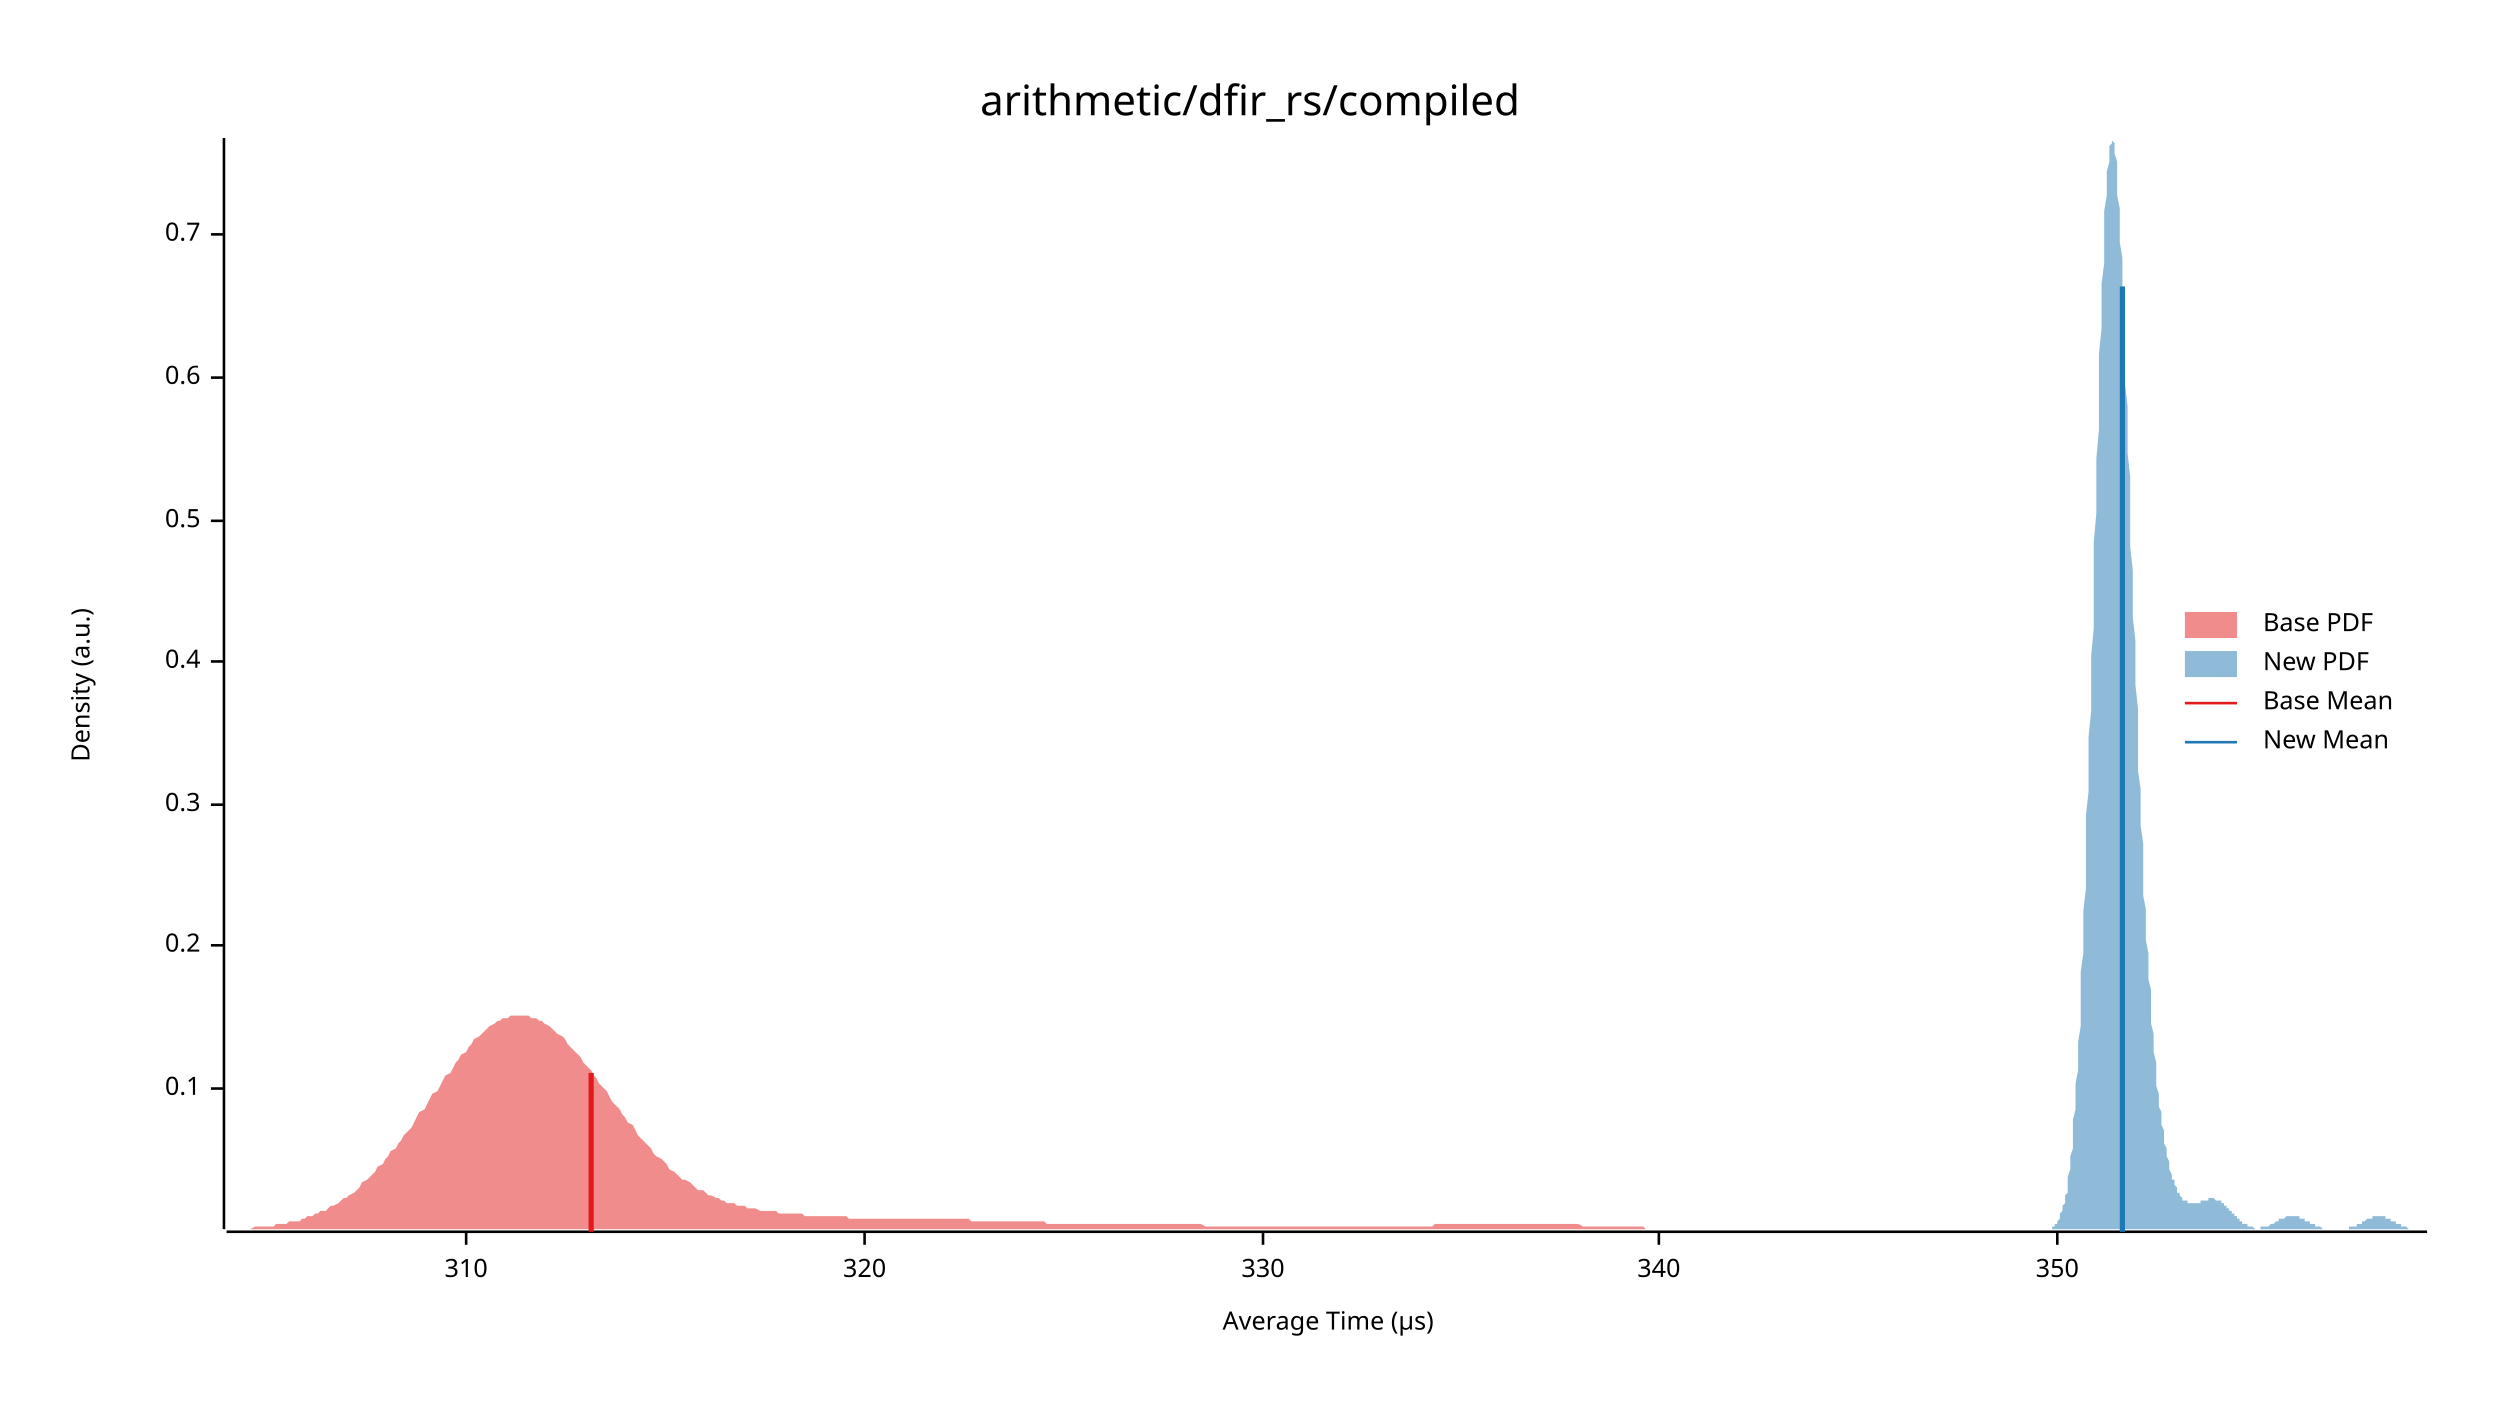
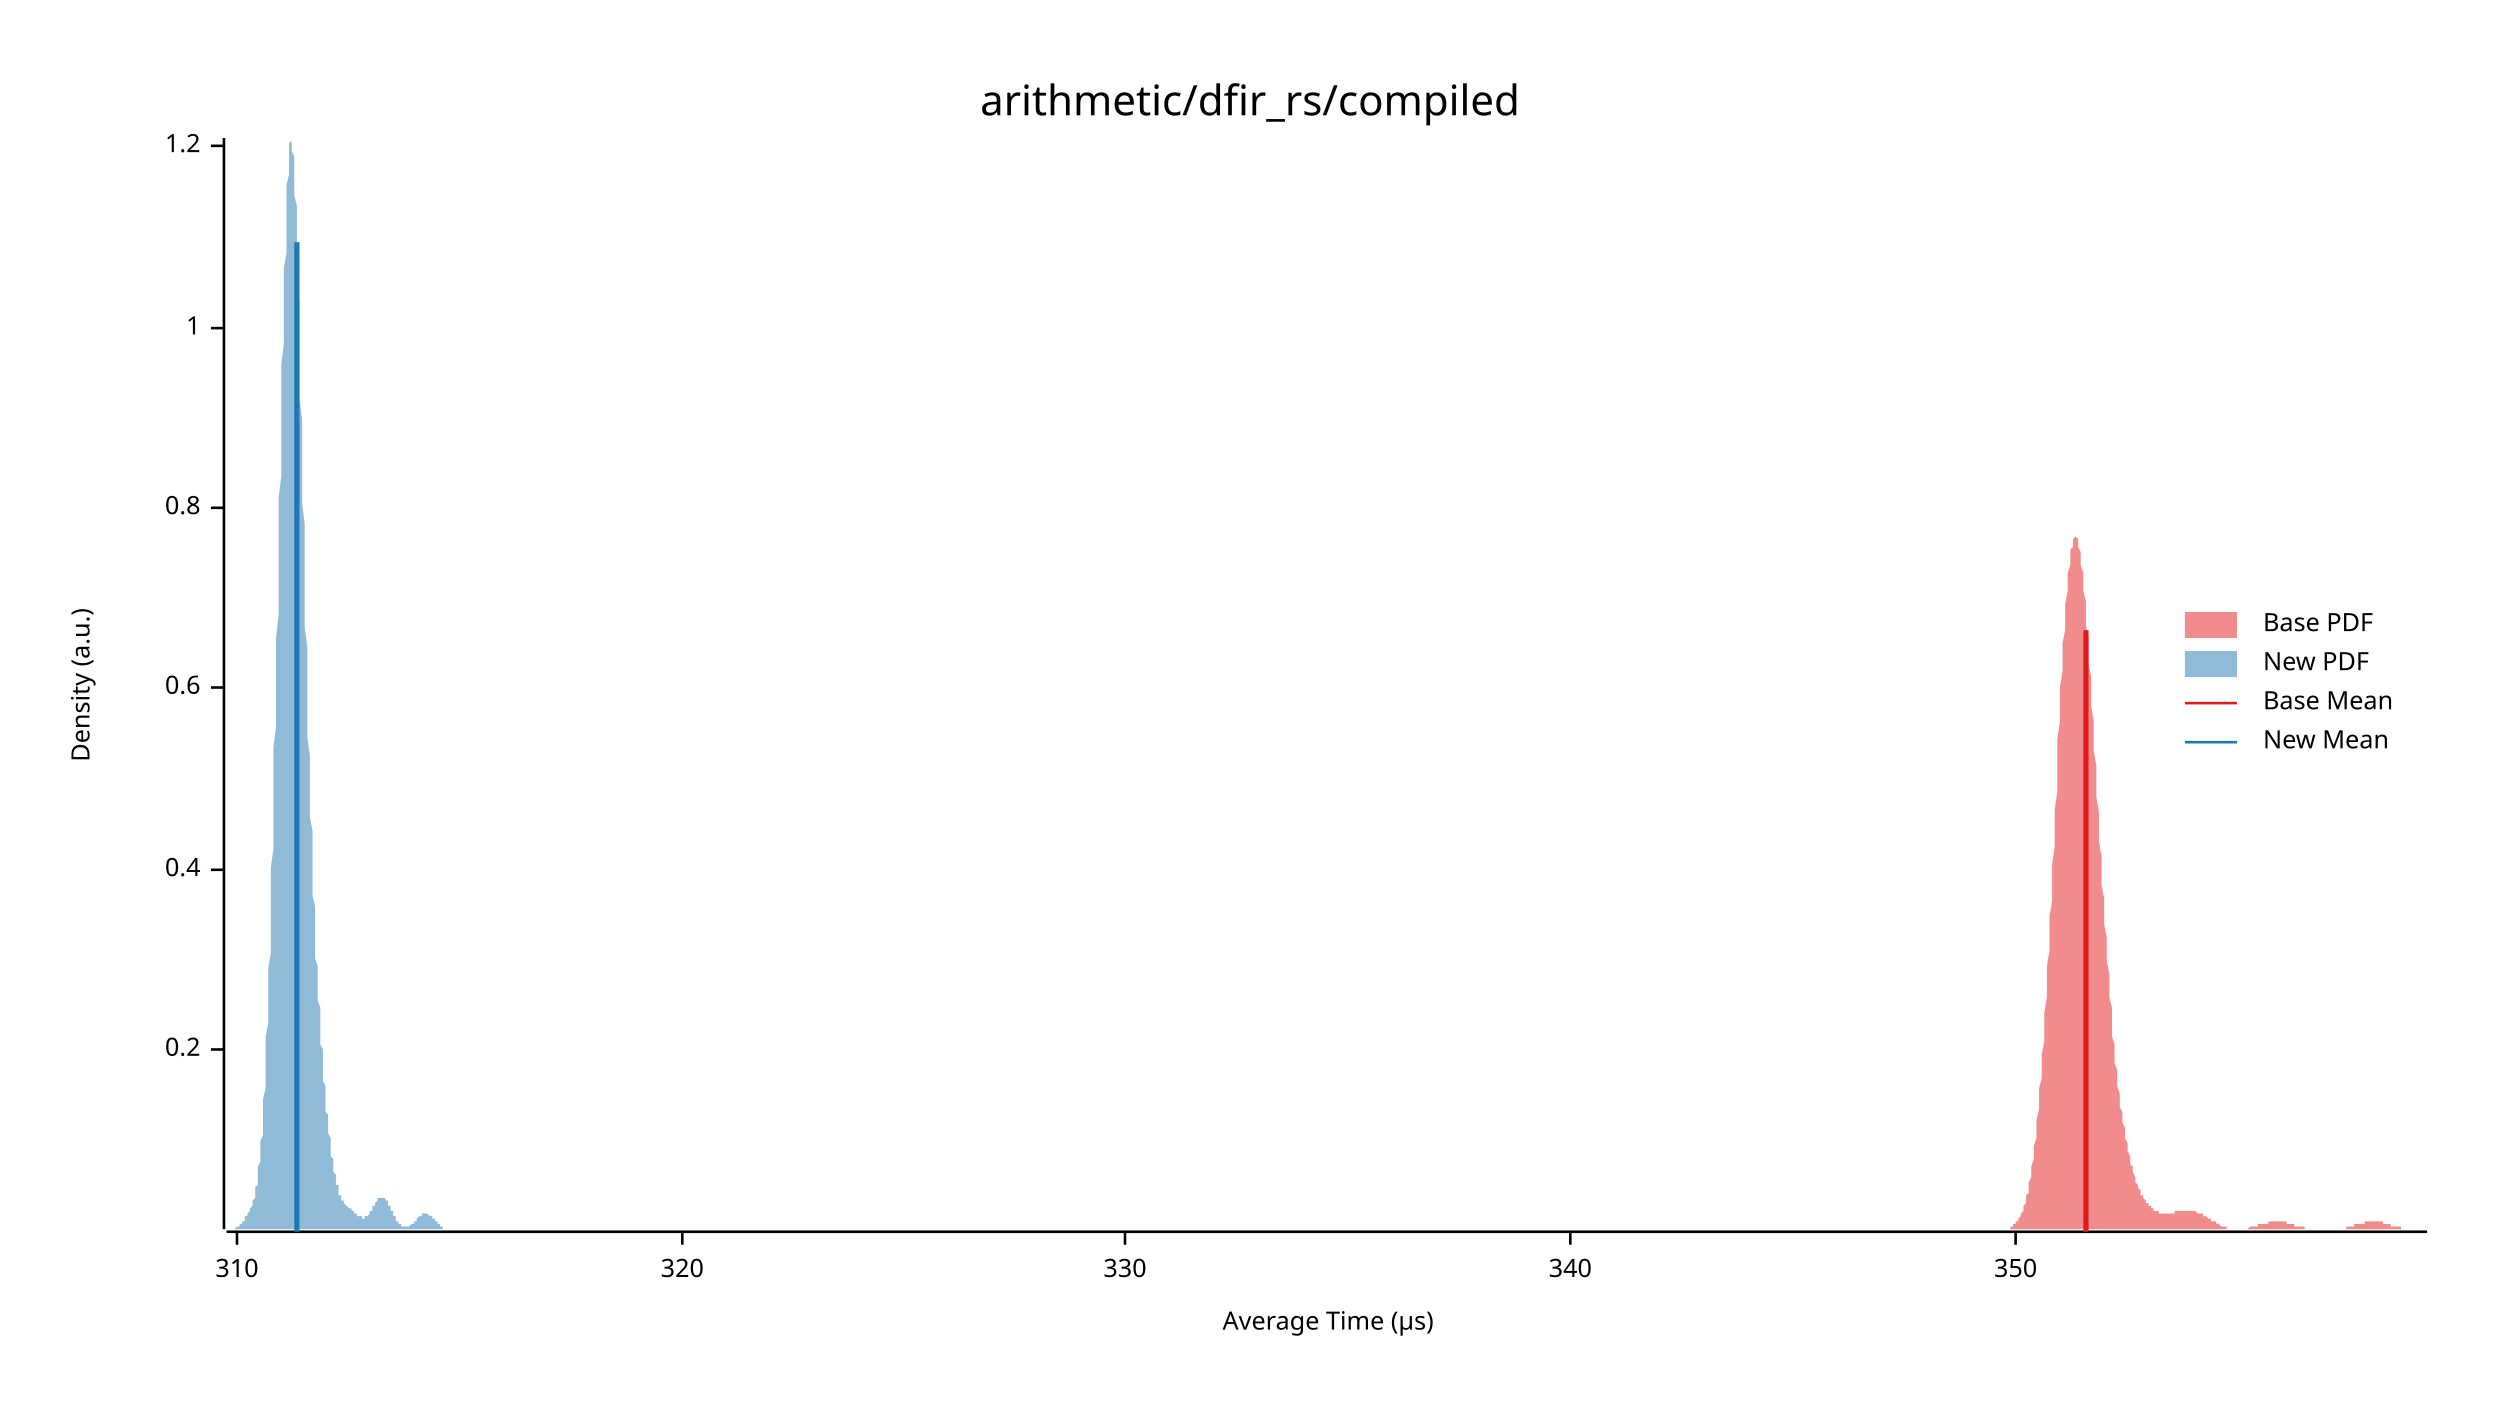
<svg xmlns="http://www.w3.org/2000/svg" width="960" height="540" viewBox="0 0 960 540">
  <text x="480" y="32" dy="0.76em" text-anchor="middle" font-family="sans-serif" font-size="16.129" opacity="1" fill="#000000">
arithmetic/dfir_rs/compiled
</text>
  <text x="27" y="263" dy="0.76em" text-anchor="middle" font-family="sans-serif" font-size="9.677" opacity="1" fill="#000000" transform="rotate(270, 27, 263)">
Density (a.u.)
</text>
  <text x="510" y="513" dy="-0.5ex" text-anchor="middle" font-family="sans-serif" font-size="9.677" opacity="1" fill="#000000">
Average Time (µs)
</text>
  <polyline fill="none" opacity="1" stroke="#000000" stroke-width="1" points="86,53 86,472 " />
-   <text x="77" y="418" dy="0.5ex" text-anchor="end" font-family="sans-serif" font-size="9.677" opacity="1" fill="#000000">
- 0.1
- </text>
-   <polyline fill="none" opacity="1" stroke="#000000" stroke-width="1" points="81,418 86,418 " />
-   <text x="77" y="363" dy="0.5ex" text-anchor="end" font-family="sans-serif" font-size="9.677" opacity="1" fill="#000000">
+   <text x="77" y="403" dy="0.5ex" text-anchor="end" font-family="sans-serif" font-size="9.677" opacity="1" fill="#000000">
0.2
</text>
-   <polyline fill="none" opacity="1" stroke="#000000" stroke-width="1" points="81,363 86,363 " />
-   <text x="77" y="309" dy="0.5ex" text-anchor="end" font-family="sans-serif" font-size="9.677" opacity="1" fill="#000000">
- 0.3
- </text>
-   <polyline fill="none" opacity="1" stroke="#000000" stroke-width="1" points="81,309 86,309 " />
-   <text x="77" y="254" dy="0.5ex" text-anchor="end" font-family="sans-serif" font-size="9.677" opacity="1" fill="#000000">
+   <polyline fill="none" opacity="1" stroke="#000000" stroke-width="1" points="81,403 86,403 " />
+   <text x="77" y="334" dy="0.5ex" text-anchor="end" font-family="sans-serif" font-size="9.677" opacity="1" fill="#000000">
0.4
</text>
-   <polyline fill="none" opacity="1" stroke="#000000" stroke-width="1" points="81,254 86,254 " />
-   <text x="77" y="200" dy="0.5ex" text-anchor="end" font-family="sans-serif" font-size="9.677" opacity="1" fill="#000000">
- 0.5
- </text>
-   <polyline fill="none" opacity="1" stroke="#000000" stroke-width="1" points="81,200 86,200 " />
-   <text x="77" y="145" dy="0.5ex" text-anchor="end" font-family="sans-serif" font-size="9.677" opacity="1" fill="#000000">
+   <polyline fill="none" opacity="1" stroke="#000000" stroke-width="1" points="81,334 86,334 " />
+   <text x="77" y="264" dy="0.5ex" text-anchor="end" font-family="sans-serif" font-size="9.677" opacity="1" fill="#000000">
0.6
</text>
-   <polyline fill="none" opacity="1" stroke="#000000" stroke-width="1" points="81,145 86,145 " />
-   <text x="77" y="90" dy="0.5ex" text-anchor="end" font-family="sans-serif" font-size="9.677" opacity="1" fill="#000000">
- 0.7
+   <polyline fill="none" opacity="1" stroke="#000000" stroke-width="1" points="81,264 86,264 " />
+   <text x="77" y="195" dy="0.5ex" text-anchor="end" font-family="sans-serif" font-size="9.677" opacity="1" fill="#000000">
+ 0.8
</text>
-   <polyline fill="none" opacity="1" stroke="#000000" stroke-width="1" points="81,90 86,90 " />
+   <polyline fill="none" opacity="1" stroke="#000000" stroke-width="1" points="81,195 86,195 " />
+   <text x="77" y="126" dy="0.5ex" text-anchor="end" font-family="sans-serif" font-size="9.677" opacity="1" fill="#000000">
+ 1
+ </text>
+   <polyline fill="none" opacity="1" stroke="#000000" stroke-width="1" points="81,126 86,126 " />
+   <text x="77" y="56" dy="0.5ex" text-anchor="end" font-family="sans-serif" font-size="9.677" opacity="1" fill="#000000">
+ 1.2
+ </text>
+   <polyline fill="none" opacity="1" stroke="#000000" stroke-width="1" points="81,56 86,56 " />
  <polyline fill="none" opacity="1" stroke="#000000" stroke-width="1" points="87,473 932,473 " />
-   <text x="179" y="483" dy="0.76em" text-anchor="middle" font-family="sans-serif" font-size="9.677" opacity="1" fill="#000000">
+   <text x="91" y="483" dy="0.76em" text-anchor="middle" font-family="sans-serif" font-size="9.677" opacity="1" fill="#000000">
310
</text>
-   <polyline fill="none" opacity="1" stroke="#000000" stroke-width="1" points="179,473 179,478 " />
-   <text x="332" y="483" dy="0.76em" text-anchor="middle" font-family="sans-serif" font-size="9.677" opacity="1" fill="#000000">
+   <polyline fill="none" opacity="1" stroke="#000000" stroke-width="1" points="91,473 91,478 " />
+   <text x="262" y="483" dy="0.76em" text-anchor="middle" font-family="sans-serif" font-size="9.677" opacity="1" fill="#000000">
320
</text>
-   <polyline fill="none" opacity="1" stroke="#000000" stroke-width="1" points="332,473 332,478 " />
-   <text x="485" y="483" dy="0.76em" text-anchor="middle" font-family="sans-serif" font-size="9.677" opacity="1" fill="#000000">
+   <polyline fill="none" opacity="1" stroke="#000000" stroke-width="1" points="262,473 262,478 " />
+   <text x="432" y="483" dy="0.76em" text-anchor="middle" font-family="sans-serif" font-size="9.677" opacity="1" fill="#000000">
330
</text>
-   <polyline fill="none" opacity="1" stroke="#000000" stroke-width="1" points="485,473 485,478 " />
-   <text x="637" y="483" dy="0.76em" text-anchor="middle" font-family="sans-serif" font-size="9.677" opacity="1" fill="#000000">
+   <polyline fill="none" opacity="1" stroke="#000000" stroke-width="1" points="432,473 432,478 " />
+   <text x="603" y="483" dy="0.76em" text-anchor="middle" font-family="sans-serif" font-size="9.677" opacity="1" fill="#000000">
340
</text>
-   <polyline fill="none" opacity="1" stroke="#000000" stroke-width="1" points="637,473 637,478 " />
-   <text x="790" y="483" dy="0.76em" text-anchor="middle" font-family="sans-serif" font-size="9.677" opacity="1" fill="#000000">
+   <polyline fill="none" opacity="1" stroke="#000000" stroke-width="1" points="603,473 603,478 " />
+   <text x="774" y="483" dy="0.76em" text-anchor="middle" font-family="sans-serif" font-size="9.677" opacity="1" fill="#000000">
350
</text>
-   <polyline fill="none" opacity="1" stroke="#000000" stroke-width="1" points="790,473 790,478 " />
-   <polygon opacity="0.5" fill="#E31A1C" points="87,472 88,472 89,472 90,472 91,472 93,472 94,472 95,472 96,472 98,471 99,471 100,471 101,471 102,471 104,471 105,471 106,470 107,470 109,470 110,470 111,469 112,469 114,469 115,469 116,468 117,468 118,467 120,467 121,466 122,466 123,465 125,465 126,464 127,463 128,463 130,462 131,461 132,460 133,460 134,459 136,458 137,457 138,456 139,454 141,453 142,452 143,451 144,450 145,448 147,447 148,445 149,444 150,442 152,441 153,439 154,438 155,436 157,434 158,433 159,431 160,429 161,427 163,426 164,424 165,422 166,420 168,419 169,417 170,415 171,413 173,412 174,410 175,408 176,407 177,405 179,404 180,402 181,401 182,399 184,398 185,397 186,396 187,395 188,394 190,393 191,392 192,392 193,391 195,391 196,390 197,390 198,390 200,390 201,390 202,390 203,390 204,391 206,391 207,392 208,392 209,393 211,394 212,395 213,396 214,397 216,398 217,399 218,401 219,402 220,403 222,405 223,406 224,408 225,409 227,411 228,413 229,414 230,416 232,418 233,419 234,421 235,423 236,424 238,426 239,428 240,429 241,431 243,432 244,434 245,436 246,437 247,438 249,440 250,441 251,443 252,444 254,445 255,446 256,447 257,449 259,450 260,451 261,452 262,453 263,453 265,454 266,455 267,456 268,457 270,457 271,458 272,459 273,459 275,460 276,460 277,461 278,461 279,462 281,462 282,462 283,463 284,463 286,463 287,464 288,464 289,464 290,464 292,465 293,465 294,465 295,465 297,465 298,465 299,466 300,466 302,466 303,466 304,466 305,466 306,466 308,466 309,467 310,467 311,467 313,467 314,467 315,467 316,467 318,467 319,467 320,467 321,467 322,467 324,467 325,467 326,468 327,468 329,468 330,468 331,468 332,468 334,468 335,468 336,468 337,468 338,468 340,468 341,468 342,468 343,468 345,468 346,468 347,468 348,468 349,468 351,468 352,468 353,468 354,468 356,468 357,468 358,468 359,468 361,468 362,468 363,468 364,468 365,468 367,468 368,468 369,468 370,468 372,468 373,469 374,469 375,469 377,469 378,469 379,469 380,469 381,469 383,469 384,469 385,469 386,469 388,469 389,469 390,469 391,469 392,469 394,469 395,469 396,469 397,469 399,469 400,469 401,469 402,470 404,470 405,470 406,470 407,470 408,470 410,470 411,470 412,470 413,470 415,470 416,470 417,470 418,470 420,470 421,470 422,470 423,470 424,470 426,470 427,470 428,470 429,470 431,470 432,470 433,470 434,470 436,470 437,470 438,470 439,470 440,470 442,470 443,470 444,470 445,470 447,470 448,470 449,470 450,470 451,470 453,470 454,470 455,470 456,470 458,470 459,470 460,470 461,470 463,471 464,471 465,471 466,471 467,471 469,471 470,471 471,471 472,471 474,471 475,471 476,471 477,471 479,471 480,471 481,471 482,471 483,471 485,471 486,471 487,471 488,471 490,471 491,471 492,471 493,471 494,471 496,471 497,471 498,471 499,471 501,471 502,471 503,471 504,471 506,471 507,471 508,471 509,471 510,471 512,471 513,471 514,471 515,471 517,471 518,471 519,471 520,471 522,471 523,471 524,471 525,471 526,471 528,471 529,471 530,471 531,471 533,471 534,471 535,471 536,471 537,471 539,471 540,471 541,471 542,471 544,471 545,471 546,471 547,471 549,471 550,471 551,470 552,470 553,470 555,470 556,470 557,470 558,470 560,470 561,470 562,470 563,470 565,470 566,470 567,470 568,470 569,470 571,470 572,470 573,470 574,470 576,470 577,470 578,470 579,470 581,470 582,470 583,470 584,470 585,470 587,470 588,470 589,470 590,470 592,470 593,470 594,470 595,470 596,470 598,470 599,470 600,470 601,470 603,470 604,470 605,470 606,470 608,471 609,471 610,471 611,471 612,471 614,471 615,471 616,471 617,471 619,471 620,471 621,471 622,471 624,471 625,471 626,471 627,471 628,471 630,471 631,471 632,472 633,472 635,472 636,472 637,472 638,472 639,472 641,472 642,472 643,472 644,472 646,472 647,472 648,472 649,472 651,472 652,472 653,472 654,472 655,472 657,472 658,472 659,472 660,472 662,472 663,472 664,472 665,472 667,472 668,472 669,472 670,472 671,472 673,472 674,472 675,472 676,472 678,472 679,472 680,472 681,472 683,472 684,472 685,472 686,472 687,472 689,472 690,472 691,472 692,472 694,472 695,472 696,472 697,472 698,472 700,472 700,472 87,472 " />
-   <polygon opacity="0.5" fill="#1F78B4" points="785,472 785,472 786,472 786,472 786,472 786,472 787,472 787,472 787,472 788,472 788,471 788,471 789,471 789,471 789,470 789,470 790,470 790,469 790,469 791,468 791,468 791,467 791,466 792,465 792,464 792,463 793,462 793,461 793,459 794,458 794,456 794,454 794,452 795,449 795,447 795,444 796,441 796,437 796,434 796,430 797,426 797,421 797,416 798,411 798,406 798,400 799,394 799,387 799,381 799,373 800,366 800,358 800,350 801,341 801,332 801,323 801,313 802,304 802,294 802,283 803,273 803,262 803,252 804,241 804,230 804,219 804,208 805,197 805,186 805,176 806,165 806,155 806,145 806,136 807,126 807,118 807,109 808,101 808,94 808,87 808,81 809,75 809,70 809,66 810,62 810,59 810,56 811,55 811,54 811,53 811,54 812,55 812,57 812,59 813,62 813,66 813,70 813,75 814,80 814,86 814,93 815,99 815,107 815,114 816,122 816,130 816,138 816,147 817,156 817,165 817,174 818,183 818,192 818,201 818,210 819,219 819,228 819,237 820,246 820,255 820,263 821,272 821,280 821,288 821,296 822,303 822,310 822,317 823,324 823,331 823,337 823,344 824,349 824,355 824,361 825,366 825,371 825,376 826,380 826,385 826,389 826,393 827,397 827,401 827,404 828,408 828,411 828,414 828,417 829,420 829,422 829,425 830,427 830,430 830,432 831,434 831,436 831,438 831,439 832,441 832,443 832,444 833,446 833,447 833,448 833,449 834,451 834,452 834,453 835,453 835,454 835,455 836,456 836,456 836,457 836,458 837,458 837,459 837,459 838,460 838,460 838,460 838,461 839,461 839,461 839,461 840,461 840,462 840,462 840,462 841,462 841,462 841,462 842,462 842,462 842,462 843,462 843,462 843,462 843,462 844,462 844,462 844,462 845,462 845,462 845,461 845,461 846,461 846,461 846,461 847,461 847,461 847,461 848,461 848,461 848,461 848,460 849,460 849,460 849,460 850,460 850,460 850,460 850,460 851,461 851,461 851,461 852,461 852,461 852,461 853,461 853,462 853,462 853,462 854,462 854,462 854,463 855,463 855,463 855,464 855,464 856,464 856,464 856,465 857,465 857,465 857,466 858,466 858,466 858,467 858,467 859,467 859,468 859,468 860,468 860,468 860,469 860,469 861,469 861,469 861,470 862,470 862,470 862,470 863,470 863,471 863,471 863,471 864,471 864,471 864,471 865,471 865,471 865,471 865,471 866,472 866,472 866,472 867,472 867,472 867,472 868,472 868,472 868,472 868,471 869,471 869,471 869,471 870,471 870,471 870,471 870,471 871,471 871,471 871,471 872,470 872,470 872,470 872,470 873,470 873,470 873,470 874,469 874,469 874,469 875,469 875,469 875,469 875,468 876,468 876,468 876,468 877,468 877,468 877,468 877,468 878,467 878,467 878,467 879,467 879,467 879,467 880,467 880,467 880,467 880,467 881,467 881,467 881,467 882,467 882,467 882,467 882,467 883,467 883,468 883,468 884,468 884,468 884,468 885,468 885,468 885,469 885,469 886,469 886,469 886,469 887,469 887,470 887,470 887,470 888,470 888,470 888,470 889,470 889,471 889,471 890,471 890,471 890,471 890,471 891,471 891,471 891,471 892,472 892,472 892,472 892,472 893,472 893,472 893,472 894,472 894,472 894,472 895,472 895,472 895,472 895,472 896,472 896,472 896,472 897,472 897,472 897,472 897,472 898,472 898,472 898,472 899,472 899,472 899,472 900,472 900,472 900,472 900,472 901,472 901,472 901,472 902,472 902,472 902,472 902,471 903,471 903,471 903,471 904,471 904,471 904,471 904,471 905,471 905,470 905,470 906,470 906,470 906,470 907,470 907,469 907,469 907,469 908,469 908,469 908,469 909,468 909,468 909,468 909,468 910,468 910,468 910,468 911,468 911,467 911,467 912,467 912,467 912,467 912,467 913,467 913,467 913,467 914,467 914,467 914,467 914,467 915,467 915,467 915,467 916,467 916,467 916,468 917,468 917,468 917,468 917,468 918,468 918,468 918,469 919,469 919,469 919,469 919,469 920,469 920,470 920,470 921,470 921,470 921,470 922,470 922,470 922,471 922,471 923,471 923,471 923,471 924,471 924,471 924,471 924,471 925,472 925,472 925,472 926,472 926,472 926,472 927,472 927,472 927,472 927,472 928,472 928,472 928,472 929,472 929,472 929,472 929,472 930,472 930,472 930,472 931,472 931,472 931,472 932,472 932,472 785,472 " />
-   <polyline fill="none" opacity="1" stroke="#E31A1C" stroke-width="2" points="227,473 227,412 " />
-   <polyline fill="none" opacity="1" stroke="#1F78B4" stroke-width="2" points="815,473 815,110 " />
+   <polyline fill="none" opacity="1" stroke="#000000" stroke-width="1" points="774,473 774,478 " />
+   <polygon opacity="0.5" fill="#E31A1C" points="768,472 768,472 769,472 769,472 769,472 770,472 770,472 770,472 770,472 771,472 771,472 771,472 772,472 772,471 772,471 773,471 773,471 773,470 774,470 774,470 774,469 775,469 775,468 775,468 776,467 776,467 776,466 777,465 777,464 777,463 778,462 778,461 778,459 779,458 779,456 779,454 780,452 780,450 780,448 781,445 781,443 781,440 782,437 782,434 782,430 783,426 783,423 783,418 784,414 784,409 784,405 785,400 785,394 785,389 786,383 786,377 786,371 787,365 787,359 787,352 788,346 788,339 788,332 789,325 789,318 789,311 790,304 790,297 790,291 790,284 791,277 791,271 791,264 792,258 792,253 792,247 793,242 793,237 793,232 794,227 794,223 794,220 795,217 795,214 795,211 796,210 796,208 796,207 797,206 797,206 797,206 798,207 798,208 798,210 799,212 799,214 799,217 800,220 800,223 800,227 801,231 801,235 801,240 802,245 802,250 802,255 803,260 803,266 803,271 804,277 804,283 804,288 805,294 805,300 805,306 806,312 806,317 806,323 807,329 807,334 807,340 808,345 808,350 808,355 809,360 809,365 809,369 810,374 810,378 810,383 811,387 811,391 811,394 811,398 812,401 812,405 812,408 813,411 813,414 813,417 814,420 814,422 814,425 815,427 815,429 815,431 816,433 816,435 816,437 817,439 817,441 817,442 818,444 818,445 818,447 819,448 819,449 819,450 820,452 820,453 820,454 821,455 821,455 821,456 822,457 822,458 822,459 823,459 823,460 823,460 824,461 824,461 824,462 825,462 825,463 825,463 826,463 826,464 826,464 827,464 827,465 827,465 828,465 828,465 828,465 829,465 829,465 829,466 830,466 830,466 830,466 831,466 831,466 831,466 831,466 832,466 832,466 832,466 833,466 833,466 833,466 834,466 834,466 834,466 835,466 835,465 835,465 836,465 836,465 836,465 837,465 837,465 837,465 838,465 838,465 838,465 839,465 839,465 839,465 840,465 840,465 840,465 841,465 841,465 841,465 842,465 842,465 842,465 843,465 843,465 843,465 844,466 844,466 844,466 845,466 845,466 845,466 846,466 846,467 846,467 847,467 847,467 847,467 848,468 848,468 848,468 849,468 849,468 849,469 850,469 850,469 850,469 851,469 851,470 851,470 851,470 852,470 852,470 852,470 853,471 853,471 853,471 854,471 854,471 854,471 855,471 855,471 855,472 856,472 856,472 856,472 857,472 857,472 857,472 858,472 858,472 858,472 859,472 859,472 859,472 860,472 860,472 860,472 861,472 861,472 861,472 862,472 862,472 862,472 863,472 863,472 863,472 864,471 864,471 864,471 865,471 865,471 865,471 866,471 866,471 866,471 867,471 867,471 867,470 868,470 868,470 868,470 869,470 869,470 869,470 870,470 870,470 870,470 871,470 871,469 871,469 871,469 872,469 872,469 872,469 873,469 873,469 873,469 874,469 874,469 874,469 875,469 875,469 875,469 876,469 876,469 876,469 877,469 877,469 877,469 878,469 878,470 878,470 879,470 879,470 879,470 880,470 880,470 880,470 881,470 881,470 881,471 882,471 882,471 882,471 883,471 883,471 883,471 884,471 884,471 884,471 885,471 885,472 885,472 886,472 886,472 886,472 887,472 887,472 887,472 888,472 888,472 888,472 889,472 889,472 889,472 890,472 890,472 890,472 891,472 891,472 891,472 891,472 892,472 892,472 892,472 893,472 893,472 893,472 894,472 894,472 894,472 895,472 895,472 895,472 896,472 896,472 896,472 897,472 897,472 897,472 898,472 898,472 898,472 899,472 899,472 899,472 900,472 900,472 900,472 901,472 901,471 901,471 902,471 902,471 902,471 903,471 903,471 903,471 904,471 904,471 904,470 905,470 905,470 905,470 906,470 906,470 906,470 907,470 907,470 907,470 908,470 908,469 908,469 909,469 909,469 909,469 910,469 910,469 910,469 911,469 911,469 911,469 911,469 912,469 912,469 912,469 913,469 913,469 913,469 914,469 914,469 914,469 915,469 915,470 915,470 916,470 916,470 916,470 917,470 917,470 917,470 918,470 918,470 918,471 919,471 919,471 919,471 920,471 920,471 920,471 921,471 921,471 921,471 922,471 922,472 922,472 923,472 923,472 923,472 924,472 924,472 924,472 925,472 925,472 925,472 926,472 926,472 926,472 927,472 927,472 927,472 928,472 928,472 928,472 929,472 929,472 929,472 930,472 930,472 930,472 931,472 931,472 931,472 932,472 932,472 768,472 " />
+   <polygon opacity="0.5" fill="#1F78B4" points="87,472 87,472 87,472 87,472 87,472 87,472 88,472 88,472 88,472 88,472 88,472 88,472 89,472 89,472 89,472 89,472 89,472 89,472 90,472 90,472 90,472 90,472 90,472 91,471 91,471 91,471 91,471 91,471 91,471 92,471 92,471 92,470 92,470 92,470 92,470 93,470 93,469 93,469 93,469 93,469 94,469 94,468 94,468 94,468 94,468 94,467 95,467 95,467 95,466 95,466 95,466 95,466 96,465 96,465 96,464 96,464 96,464 97,463 97,463 97,462 97,462 97,461 97,461 98,460 98,459 98,458 98,458 98,457 98,456 99,455 99,454 99,452 99,451 99,450 99,448 100,446 100,445 100,443 100,441 100,438 101,436 101,434 101,431 101,428 101,425 101,422 102,418 102,414 102,411 102,407 102,402 102,398 103,393 103,388 103,383 103,377 103,372 104,366 104,360 104,353 104,347 104,340 104,333 105,326 105,319 105,311 105,303 105,295 105,287 106,279 106,270 106,262 106,253 106,245 107,236 107,227 107,218 107,209 107,200 107,191 108,183 108,174 108,165 108,157 108,148 108,140 109,132 109,125 109,117 109,110 109,103 110,97 110,91 110,85 110,80 110,75 110,71 111,67 111,63 111,60 111,58 111,56 111,55 112,54 112,53 112,54 112,55 112,56 112,58 113,60 113,63 113,66 113,70 113,75 114,79 114,85 114,90 114,96 114,102 114,109 115,116 115,123 115,130 115,138 115,145 115,153 116,161 116,169 116,177 116,185 116,193 117,201 117,209 117,217 117,225 117,233 117,241 118,248 118,255 118,263 118,270 118,276 118,283 119,290 119,296 119,302 119,308 119,314 120,319 120,324 120,329 120,334 120,339 120,344 121,348 121,352 121,356 121,360 121,364 121,368 122,371 122,375 122,378 122,381 122,384 123,387 123,390 123,393 123,396 123,398 123,401 124,403 124,406 124,408 124,410 124,413 124,415 125,417 125,419 125,421 125,423 125,425 125,427 126,428 126,430 126,432 126,433 126,435 127,437 127,438 127,440 127,441 127,442 127,444 128,445 128,446 128,447 128,448 128,449 128,450 129,451 129,452 129,453 129,454 129,455 130,455 130,456 130,457 130,457 130,458 130,459 131,459 131,460 131,460 131,460 131,461 131,461 132,461 132,462 132,462 132,462 132,462 133,463 133,463 133,463 133,463 133,463 133,463 134,464 134,464 134,464 134,464 134,464 134,464 135,464 135,464 135,465 135,465 135,465 136,465 136,465 136,465 136,465 136,466 136,466 137,466 137,466 137,466 137,466 137,466 137,467 138,467 138,467 138,467 138,467 138,467 138,467 139,467 139,467 139,468 139,468 139,468 140,468 140,468 140,468 140,468 140,468 140,467 141,467 141,467 141,467 141,467 141,467 141,467 142,466 142,466 142,466 142,466 142,465 143,465 143,465 143,464 143,464 143,464 143,463 144,463 144,463 144,463 144,462 144,462 144,462 145,461 145,461 145,461 145,461 145,460 146,460 146,460 146,460 146,460 146,460 146,460 147,460 147,460 147,460 147,460 147,460 147,460 148,460 148,460 148,460 148,461 148,461 149,461 149,461 149,462 149,462 149,462 149,463 150,463 150,463 150,464 150,464 150,464 150,465 151,465 151,466 151,466 151,466 151,467 151,467 152,467 152,468 152,468 152,468 152,469 153,469 153,469 153,469 153,470 153,470 153,470 154,470 154,470 154,470 154,471 154,471 154,471 155,471 155,471 155,471 155,471 155,471 156,471 156,471 156,471 156,471 156,471 156,471 157,471 157,471 157,471 157,471 157,471 157,471 158,470 158,470 158,470 158,470 158,470 159,470 159,469 159,469 159,469 159,469 159,469 160,469 160,468 160,468 160,468 160,468 160,468 161,467 161,467 161,467 161,467 161,467 162,467 162,467 162,466 162,466 162,466 162,466 163,466 163,466 163,466 163,466 163,466 163,466 164,466 164,466 164,466 164,466 164,466 164,466 165,467 165,467 165,467 165,467 165,467 166,467 166,467 166,468 166,468 166,468 166,468 167,468 167,469 167,469 167,469 167,469 167,469 168,469 168,470 168,470 168,470 168,470 169,470 169,470 169,471 169,471 169,471 169,471 170,471 170,471 170,471 170,471 170,472 170,472 171,472 171,472 171,472 171,472 171,472 172,472 172,472 172,472 172,472 172,472 172,472 173,472 173,472 173,472 173,472 173,472 173,472 174,472 174,472 174,472 174,472 174,472 87,472 " />
+   <polyline fill="none" opacity="1" stroke="#E31A1C" stroke-width="2" points="801,473 801,242 " />
+   <polyline fill="none" opacity="1" stroke="#1F78B4" stroke-width="2" points="114,473 114,93 " />
  <text x="869" y="235" dy="0.76em" text-anchor="start" font-family="sans-serif" font-size="9.677" opacity="1" fill="#000000">
Base PDF
</text>
  <text x="869" y="250" dy="0.76em" text-anchor="start" font-family="sans-serif" font-size="9.677" opacity="1" fill="#000000">
New PDF
</text>
  <text x="869" y="265" dy="0.76em" text-anchor="start" font-family="sans-serif" font-size="9.677" opacity="1" fill="#000000">
Base Mean
</text>
  <text x="869" y="280" dy="0.76em" text-anchor="start" font-family="sans-serif" font-size="9.677" opacity="1" fill="#000000">
New Mean
</text>
  <rect x="839" y="235" width="20" height="10" opacity="0.5" fill="#E31A1C" stroke="none" />
  <rect x="839" y="250" width="20" height="10" opacity="0.5" fill="#1F78B4" stroke="none" />
  <polyline fill="none" opacity="1" stroke="#E31A1C" stroke-width="1" points="839,270 859,270 " />
  <polyline fill="none" opacity="1" stroke="#1F78B4" stroke-width="1" points="839,285 859,285 " />
</svg>
